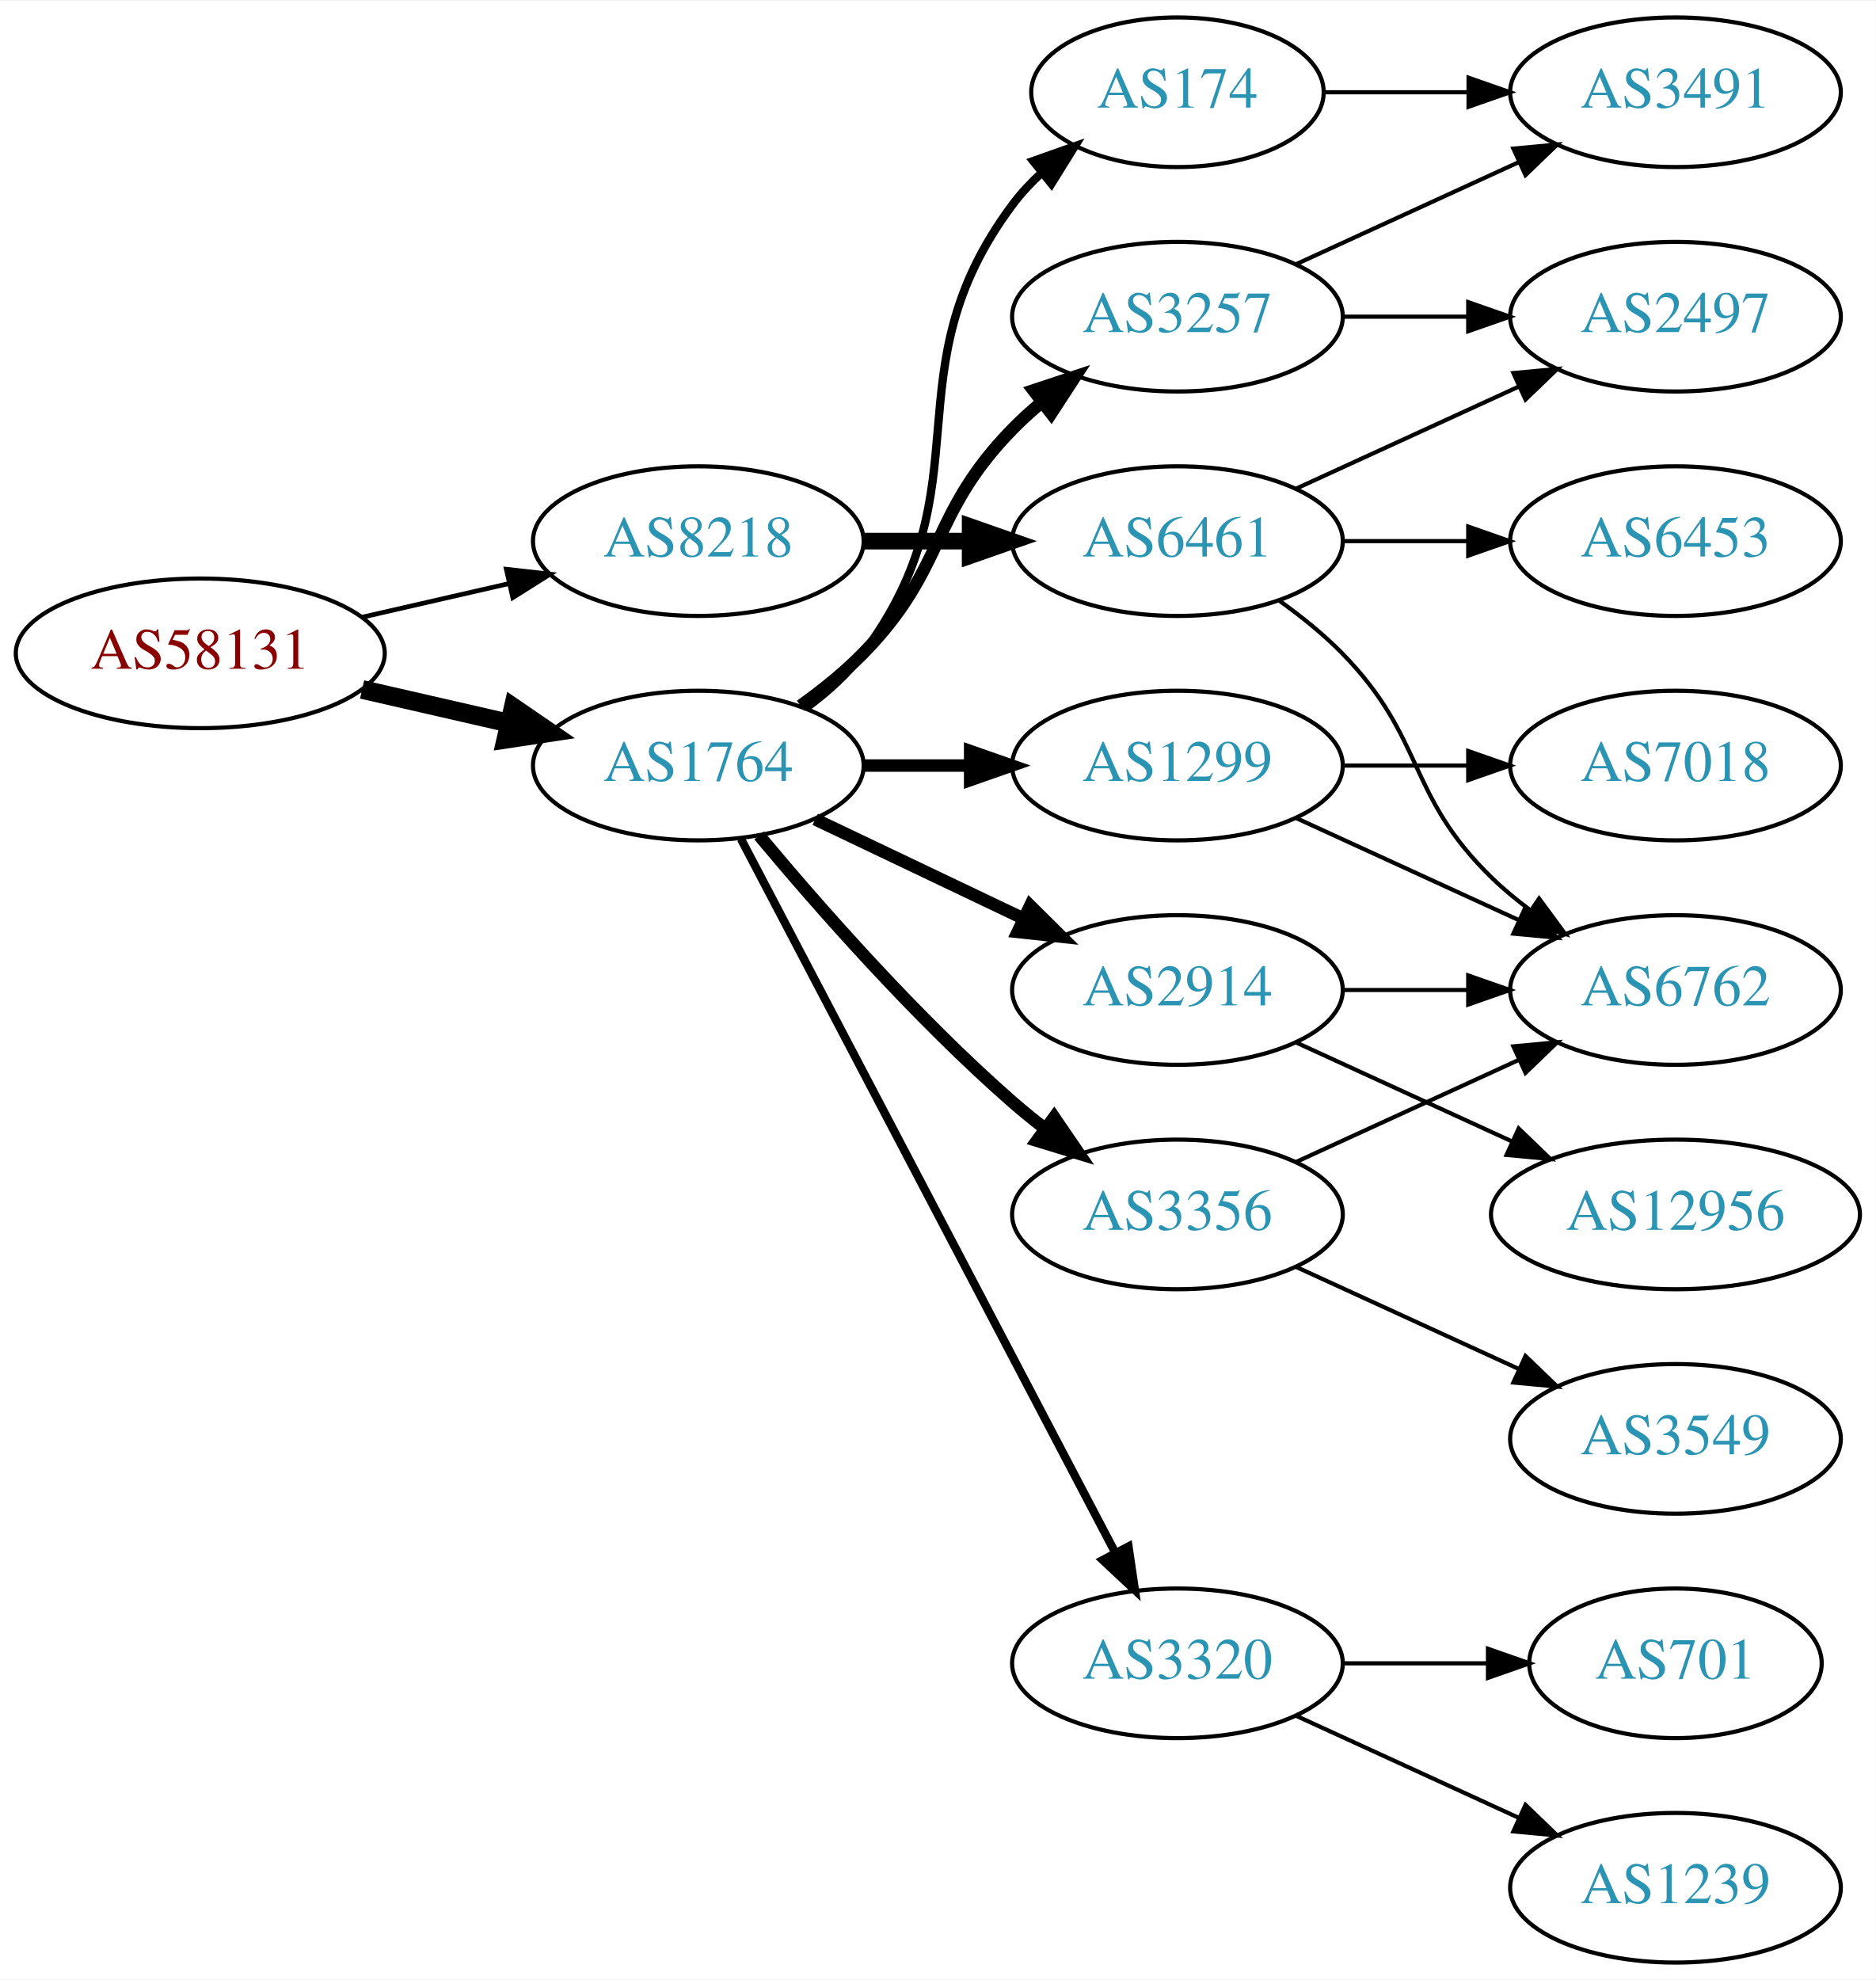
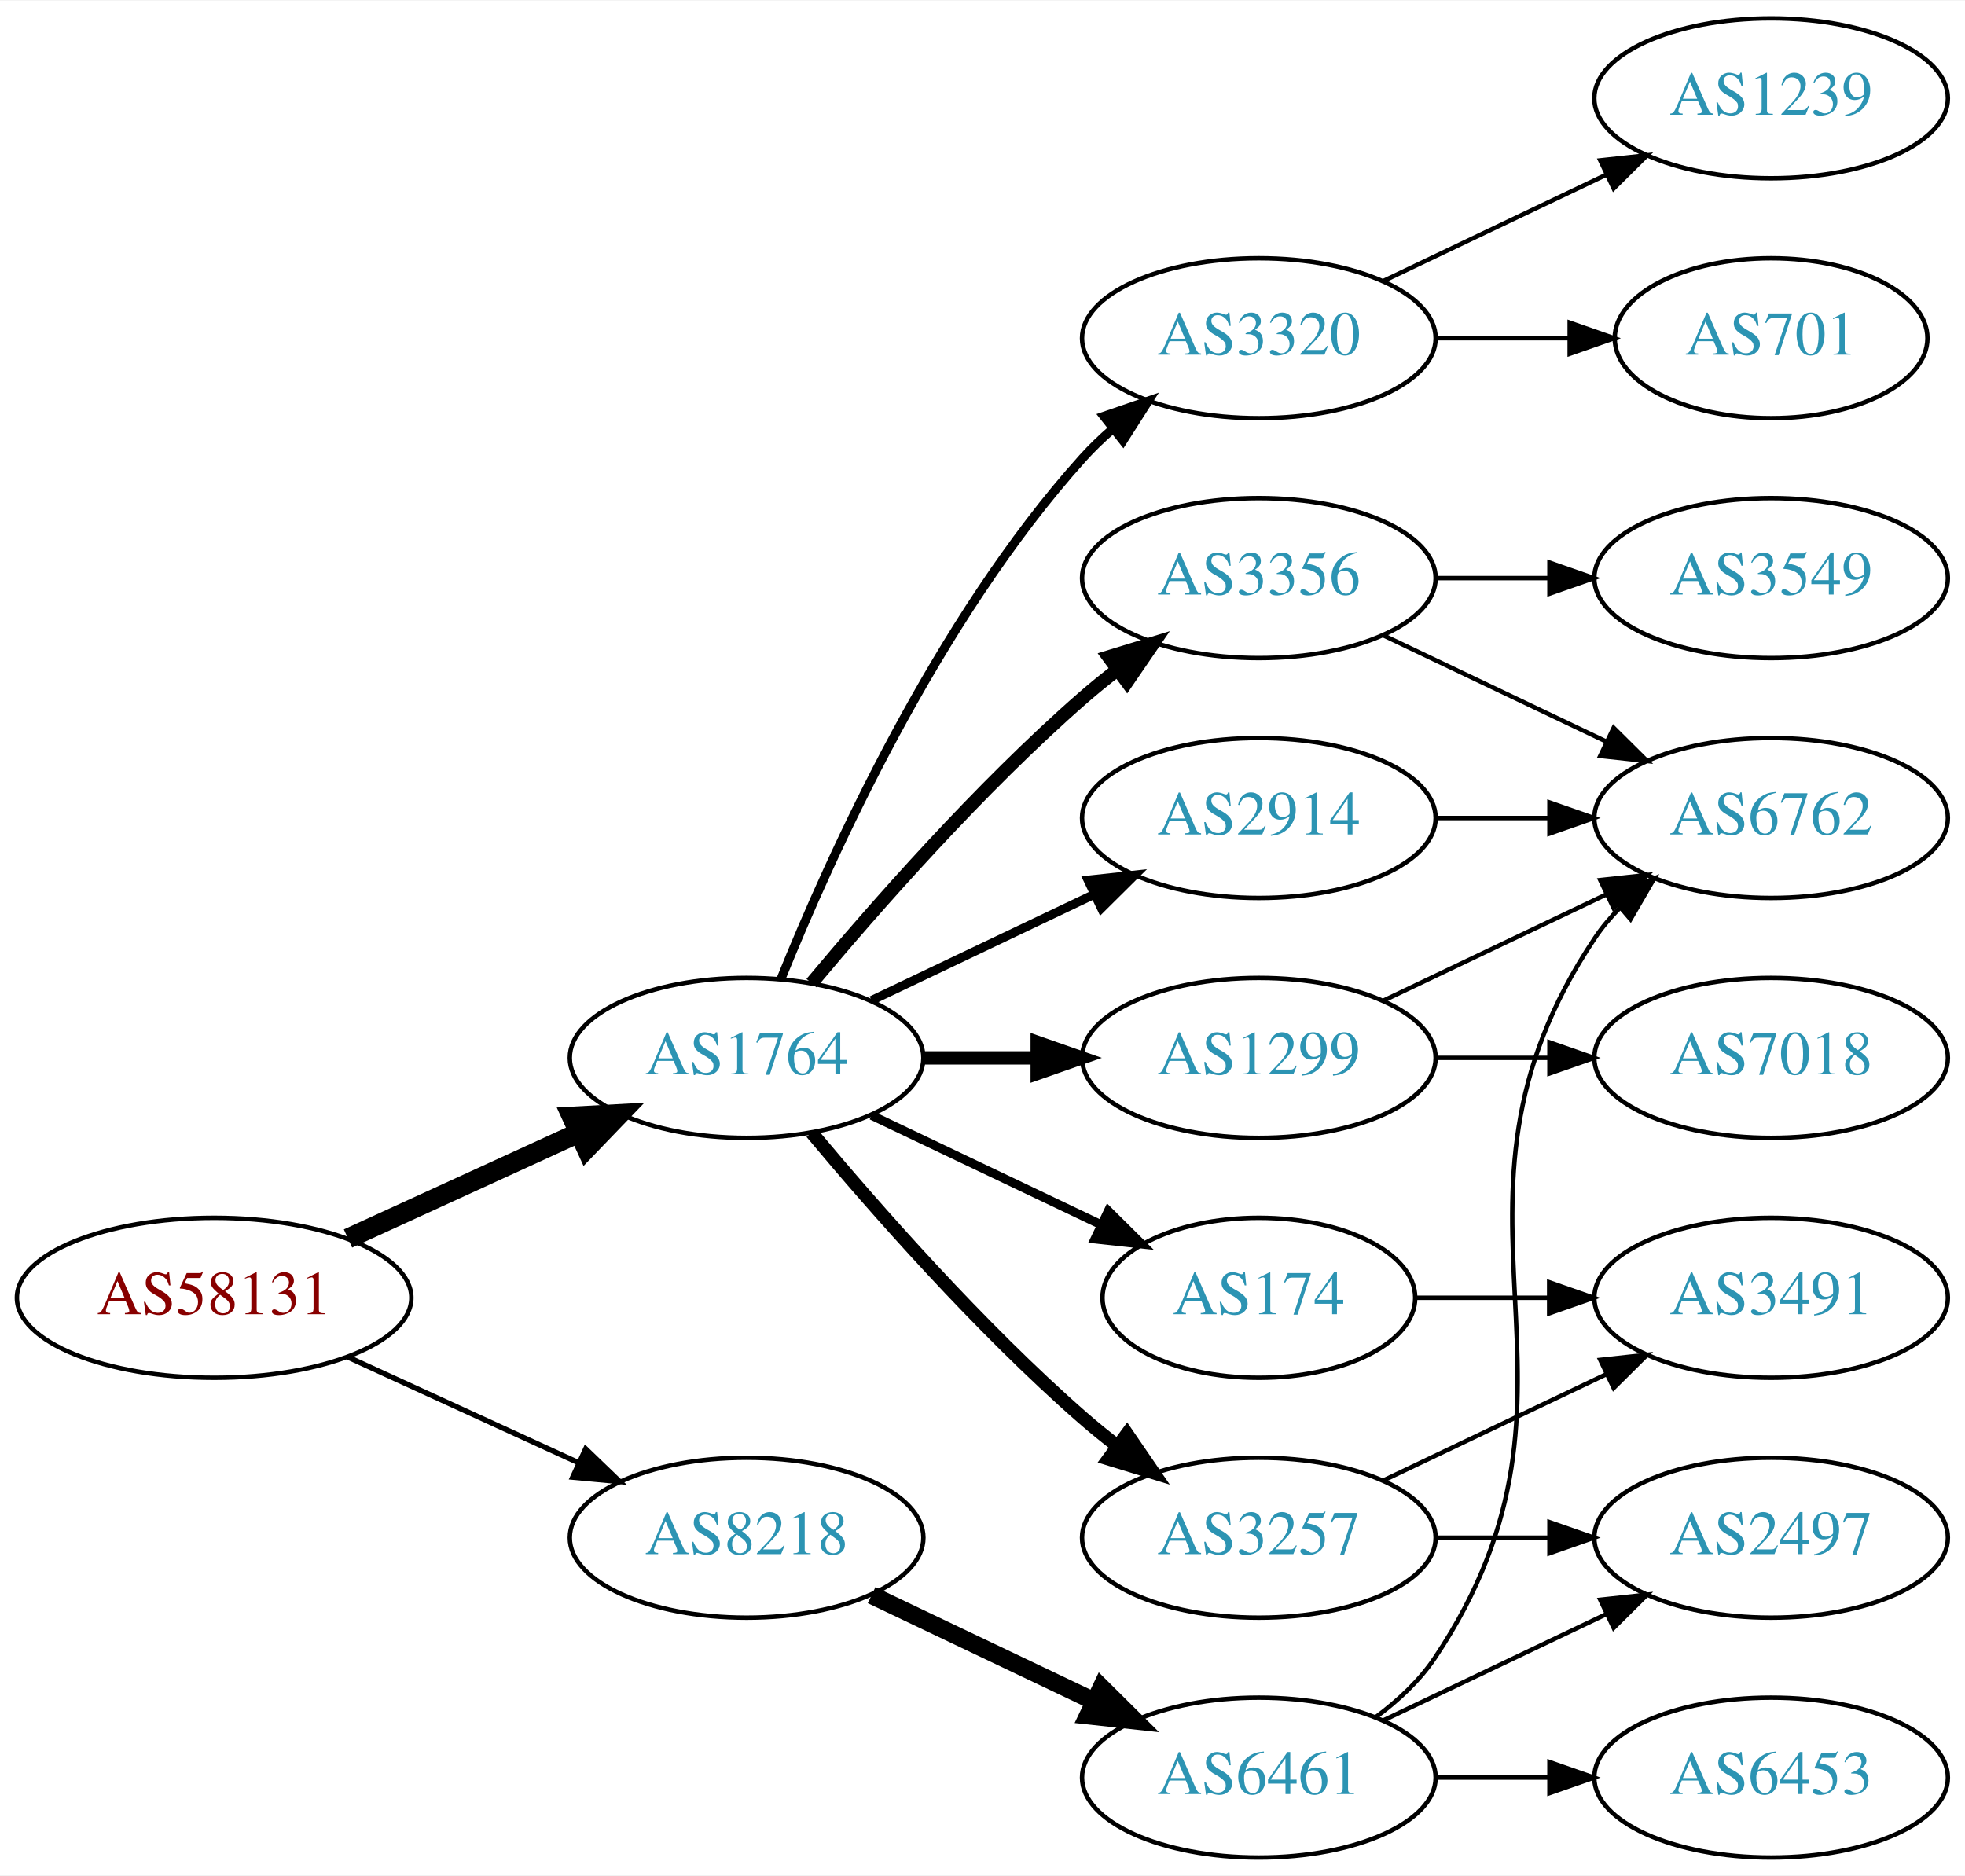
- <svg xmlns="http://www.w3.org/2000/svg" xmlns:xlink="http://www.w3.org/1999/xlink" width="451pt" height="476pt" viewBox="0.00 0.00 451.37 476.00">
-   <g id="graph0" class="graph" transform="scale(1 1) rotate(0) translate(4 472)">
-     <polygon fill="white" stroke="none" points="-4,4 -4,-472 447.37,-472 447.37,4 -4,4" />
+ <svg xmlns="http://www.w3.org/2000/svg" xmlns:xlink="http://www.w3.org/1999/xlink" width="442pt" height="422pt" viewBox="0.00 0.00 442.27 422.00">
+   <g id="graph0" class="graph" transform="scale(1 1) rotate(0) translate(4 418)">
+     <polygon fill="white" stroke="none" points="-4,4 -4,-418 438.271,-418 438.271,4 -4,4" />
    <g id="node1" class="node">
      <g id="a_node1">
        <a xlink:href="/asn/58131" xlink:title="AS58131 ~ Wallnerstrasse 6 [AT]">
-           <ellipse fill="#ffffff" stroke="black" cx="44.196" cy="-315" rx="44.393" ry="18" />
-           <text text-anchor="middle" x="44.196" y="-311.3" font-family="Times,serif" font-size="14.00" fill="#880000">AS58131</text>
+           <ellipse fill="#ffffff" stroke="black" cx="44.196" cy="-126" rx="44.393" ry="18" />
+           <text text-anchor="middle" x="44.196" y="-122.3" font-family="Times,serif" font-size="14.00" fill="#880000">AS58131</text>
        </a>
      </g>
    </g>
    <g id="node2" class="node">
      <g id="a_node2">
        <a xlink:href="/asn/1764" xlink:title="AS1764 ~ NEXTLAYER-AS [AT]">
-           <ellipse fill="#ffffff" stroke="black" cx="164.039" cy="-288" rx="39.794" ry="18" />
-           <text text-anchor="middle" x="164.039" y="-284.3" font-family="Times,serif" font-size="14.00" fill="#2c94b3">AS1764</text>
+           <ellipse fill="#ffffff" stroke="black" cx="164.039" cy="-180" rx="39.794" ry="18" />
+           <text text-anchor="middle" x="164.039" y="-176.3" font-family="Times,serif" font-size="14.00" fill="#2c94b3">AS1764</text>
        </a>
      </g>
    </g>
    <g id="edge1" class="edge">
-       <path fill="none" stroke="black" stroke-width="4.5" d="M83.131,-306.308C94.371,-303.733 106.784,-300.889 118.407,-298.226" />
-       <polygon fill="black" stroke="black" stroke-width="4.5" points="119.501,-302.015 128.369,-295.943 117.742,-294.339 119.501,-302.015" />
+       <path fill="none" stroke="black" stroke-width="4.5" d="M74.326,-139.348C89.937,-146.502 109.335,-155.391 126.007,-163.03" />
+       <polygon fill="black" stroke="black" stroke-width="4.5" points="124.727,-166.775 135.459,-167.362 128.008,-159.616 124.727,-166.775" />
    </g>
    <g id="node3" class="node">
      <g id="a_node3">
        <a xlink:href="/asn/8218" xlink:title="AS8218 ~ legacy Neotelecoms [FR]">
-           <ellipse fill="#ffffff" stroke="black" cx="164.039" cy="-342" rx="39.794" ry="18" />
-           <text text-anchor="middle" x="164.039" y="-338.3" font-family="Times,serif" font-size="14.00" fill="#2c94b3">AS8218</text>
+           <ellipse fill="#ffffff" stroke="black" cx="164.039" cy="-72" rx="39.794" ry="18" />
+           <text text-anchor="middle" x="164.039" y="-68.3" font-family="Times,serif" font-size="14.00" fill="#2c94b3">AS8218</text>
        </a>
      </g>
    </g>
    <g id="edge2" class="edge">
-       <path fill="none" stroke="black" stroke-width="1.125" d="M83.131,-323.692C94.371,-326.267 106.784,-329.111 118.407,-331.774" />
-       <polygon fill="black" stroke="black" stroke-width="1.125" points="117.84,-335.235 128.369,-334.057 119.403,-328.412 117.84,-335.235" />
+       <path fill="none" stroke="black" stroke-width="1.2" d="M74.326,-112.652C89.937,-105.498 109.335,-96.609 126.007,-88.969" />
+       <polygon fill="black" stroke="black" stroke-width="1.2" points="127.826,-91.986 135.459,-84.638 124.91,-85.622 127.826,-91.986" />
    </g>
    <g id="node4" class="node">
      <g id="a_node4">
-         <a xlink:href="/asn/174" xlink:title="AS174 ~ Cogent Communications [US]">
-           <ellipse fill="#ffffff" stroke="black" cx="279.332" cy="-450" rx="35.194" ry="18" />
-           <text text-anchor="middle" x="279.332" y="-446.3" font-family="Times,serif" font-size="14.00" fill="#2c94b3">AS174</text>
+         <a xlink:href="/asn/3257" xlink:title="AS3257 ~ GTT [DE]">
+           <ellipse fill="#ffffff" stroke="black" cx="279.332" cy="-72" rx="39.794" ry="18" />
+           <text text-anchor="middle" x="279.332" y="-68.3" font-family="Times,serif" font-size="14.00" fill="#2c94b3">AS3257</text>
        </a>
      </g>
    </g>
    <g id="edge3" class="edge">
-       <path fill="none" stroke="black" stroke-width="2" d="M189.969,-301.882C195.046,-305.611 199.964,-310.016 203.685,-315 233.957,-355.542 209.414,-382.458 239.685,-423 241.693,-425.689 244.049,-428.209 246.59,-430.546" />
-       <polygon fill="black" stroke="black" stroke-width="2" points="244.619,-433.452 254.605,-436.989 249.004,-427.996 244.619,-433.452" />
+       <path fill="none" stroke="black" stroke-width="3" d="M178.669,-163.183C192.951,-146.071 216.498,-119.255 239.685,-99 242.151,-96.846 244.789,-94.706 247.487,-92.628" />
+       <polygon fill="black" stroke="black" stroke-width="3" points="249.66,-95.375 255.641,-86.63 245.512,-89.736 249.66,-95.375" />
    </g>
    <g id="node5" class="node">
      <g id="a_node5">
        <a xlink:href="/asn/1299" xlink:title="AS1299 ~ Telia Carrier [EU]">
-           <ellipse fill="#ffffff" stroke="black" cx="279.332" cy="-288" rx="39.794" ry="18" />
-           <text text-anchor="middle" x="279.332" y="-284.3" font-family="Times,serif" font-size="14.00" fill="#2c94b3">AS1299</text>
+           <ellipse fill="#ffffff" stroke="black" cx="279.332" cy="-180" rx="39.794" ry="18" />
+           <text text-anchor="middle" x="279.332" y="-176.3" font-family="Times,serif" font-size="14.00" fill="#2c94b3">AS1299</text>
        </a>
      </g>
    </g>
    <g id="edge4" class="edge">
-       <path fill="none" stroke="black" stroke-width="3" d="M203.711,-288C211.914,-288 220.678,-288 229.21,-288" />
-       <polygon fill="black" stroke="black" stroke-width="3" points="229.449,-291.5 239.449,-288 229.449,-284.5 229.449,-291.5" />
+       <path fill="none" stroke="black" stroke-width="3" d="M203.711,-180C211.914,-180 220.678,-180 229.21,-180" />
+       <polygon fill="black" stroke="black" stroke-width="3" points="229.449,-183.5 239.449,-180 229.449,-176.5 229.449,-183.5" />
    </g>
    <g id="node6" class="node">
      <g id="a_node6">
-         <a xlink:href="/asn/3257" xlink:title="AS3257 ~ GTT [DE]">
-           <ellipse fill="#ffffff" stroke="black" cx="279.332" cy="-396" rx="39.794" ry="18" />
-           <text text-anchor="middle" x="279.332" y="-392.3" font-family="Times,serif" font-size="14.00" fill="#2c94b3">AS3257</text>
+         <a xlink:href="/asn/3356" xlink:title="AS3356 ~ Level 3 Parent, LLC [US]">
+           <ellipse fill="#ffffff" stroke="black" cx="279.332" cy="-288" rx="39.794" ry="18" />
+           <text text-anchor="middle" x="279.332" y="-284.3" font-family="Times,serif" font-size="14.00" fill="#2c94b3">AS3356</text>
        </a>
      </g>
    </g>
    <g id="edge5" class="edge">
-       <path fill="none" stroke="black" stroke-width="3" d="M188.633,-302.389C193.889,-306.148 199.22,-310.437 203.685,-315 223.858,-335.617 219.513,-348.383 239.685,-369 241.778,-371.139 244.061,-373.218 246.438,-375.21" />
-       <polygon fill="black" stroke="black" stroke-width="3" points="244.681,-378.275 254.738,-381.611 248.956,-372.732 244.681,-378.275" />
+       <path fill="none" stroke="black" stroke-width="3" d="M178.669,-196.817C192.951,-213.929 216.498,-240.745 239.685,-261 242.151,-263.154 244.789,-265.294 247.487,-267.372" />
+       <polygon fill="black" stroke="black" stroke-width="3" points="245.512,-270.264 255.641,-273.37 249.66,-264.625 245.512,-270.264" />
    </g>
    <g id="node7" class="node">
      <g id="a_node7">
+         <a xlink:href="/asn/174" xlink:title="AS174 ~ Cogent Communications [US]">
+           <ellipse fill="#ffffff" stroke="black" cx="279.332" cy="-126" rx="35.194" ry="18" />
+           <text text-anchor="middle" x="279.332" y="-122.3" font-family="Times,serif" font-size="14.00" fill="#2c94b3">AS174</text>
+         </a>
+       </g>
+     </g>
+     <g id="edge6" class="edge">
+       <path fill="none" stroke="black" stroke-width="2" d="M192.175,-167.066C207.607,-159.71 227.092,-150.423 243.628,-142.541" />
+       <polygon fill="black" stroke="black" stroke-width="2" points="245.448,-145.551 252.969,-138.089 242.436,-139.232 245.448,-145.551" />
+     </g>
+     <g id="node8" class="node">
+       <g id="a_node8">
        <a xlink:href="/asn/2914" xlink:title="AS2914 ~ NTT America, Inc. [US]">
          <ellipse fill="#ffffff" stroke="black" cx="279.332" cy="-234" rx="39.794" ry="18" />
          <text text-anchor="middle" x="279.332" y="-230.3" font-family="Times,serif" font-size="14.00" fill="#2c94b3">AS2914</text>
        </a>
      </g>
    </g>
-     <g id="edge6" class="edge">
-       <path fill="none" stroke="black" stroke-width="3" d="M192.175,-275.066C207.169,-267.919 225.99,-258.948 242.213,-251.215" />
-       <polygon fill="black" stroke="black" stroke-width="3" points="243.895,-254.291 251.417,-246.829 240.884,-247.972 243.895,-254.291" />
-     </g>
-     <g id="node8" class="node">
-       <g id="a_node8">
-         <a xlink:href="/asn/3356" xlink:title="AS3356 ~ Level 3 Parent, LLC [US]">
-           <ellipse fill="#ffffff" stroke="black" cx="279.332" cy="-180" rx="39.794" ry="18" />
-           <text text-anchor="middle" x="279.332" y="-176.3" font-family="Times,serif" font-size="14.00" fill="#2c94b3">AS3356</text>
-         </a>
-       </g>
-     </g>
    <g id="edge7" class="edge">
-       <path fill="none" stroke="black" stroke-width="3" d="M178.669,-271.183C192.951,-254.071 216.498,-227.255 239.685,-207 242.151,-204.846 244.789,-202.706 247.487,-200.628" />
-       <polygon fill="black" stroke="black" stroke-width="3" points="249.66,-203.375 255.641,-194.63 245.512,-197.736 249.66,-203.375" />
+       <path fill="none" stroke="black" stroke-width="2" d="M192.175,-192.934C207.169,-200.081 225.99,-209.052 242.213,-216.785" />
+       <polygon fill="black" stroke="black" stroke-width="2" points="240.884,-220.028 251.417,-221.171 243.895,-213.709 240.884,-220.028" />
    </g>
    <g id="node9" class="node">
      <g id="a_node9">
        <a xlink:href="/asn/3320" xlink:title="AS3320 ~ DTAG [DE]">
-           <ellipse fill="#ffffff" stroke="black" cx="279.332" cy="-72" rx="39.794" ry="18" />
-           <text text-anchor="middle" x="279.332" y="-68.3" font-family="Times,serif" font-size="14.00" fill="#2c94b3">AS3320</text>
+           <ellipse fill="#ffffff" stroke="black" cx="279.332" cy="-342" rx="39.794" ry="18" />
+           <text text-anchor="middle" x="279.332" y="-338.3" font-family="Times,serif" font-size="14.00" fill="#2c94b3">AS3320</text>
        </a>
      </g>
    </g>
    <g id="edge8" class="edge">
-       <path fill="none" stroke="black" stroke-width="2" d="M174.31,-270.324C194.151,-232.495 240.829,-143.501 264.316,-98.722" />
-       <polygon fill="black" stroke="black" stroke-width="2" points="267.546,-100.099 269.091,-89.618 261.347,-96.848 267.546,-100.099" />
-     </g>
-     <g id="node18" class="node">
-       <g id="a_node18">
+       <path fill="none" stroke="black" stroke-width="2" d="M171.786,-197.787C182.837,-225.243 206.891,-278.578 239.685,-315 241.688,-317.224 243.906,-319.363 246.239,-321.397" />
+       <polygon fill="black" stroke="black" stroke-width="2" points="244.437,-324.433 254.458,-327.873 248.769,-318.935 244.437,-324.433" />
+     </g>
+     <g id="node17" class="node">
+       <g id="a_node17">
        <a xlink:href="/asn/6461" xlink:title="AS6461 ~ Zayo Bandwidth [US]">
-           <ellipse fill="#ffffff" stroke="black" cx="279.332" cy="-342" rx="39.794" ry="18" />
-           <text text-anchor="middle" x="279.332" y="-338.3" font-family="Times,serif" font-size="14.00" fill="#2c94b3">AS6461</text>
-         </a>
-       </g>
-     </g>
-     <g id="edge20" class="edge">
-       <path fill="none" stroke="black" stroke-width="4" d="M203.711,-342C211.914,-342 220.678,-342 229.21,-342" />
-       <polygon fill="black" stroke="black" stroke-width="4" points="229.449,-345.5 239.449,-342 229.449,-338.5 229.449,-345.5" />
-     </g>
-     <g id="node12" class="node">
-       <g id="a_node12">
-         <a xlink:href="/asn/3491" xlink:title="AS3491 ~ PCCW Global, Inc. [US]">
-           <ellipse fill="#ffffff" stroke="black" cx="399.174" cy="-450" rx="39.794" ry="18" />
-           <text text-anchor="middle" x="399.174" y="-446.3" font-family="Times,serif" font-size="14.00" fill="#2c94b3">AS3491</text>
+           <ellipse fill="#ffffff" stroke="black" cx="279.332" cy="-18" rx="39.794" ry="18" />
+           <text text-anchor="middle" x="279.332" y="-14.3" font-family="Times,serif" font-size="14.00" fill="#2c94b3">AS6461</text>
        </a>
      </g>
    </g>
    <g id="edge19" class="edge">
-       <path fill="none" stroke="black" d="M314.733,-450C325.557,-450 337.725,-450 349.352,-450" />
-       <polygon fill="black" stroke="black" points="349.383,-453.5 359.383,-450 349.383,-446.5 349.383,-453.5" />
-     </g>
-     <g id="node10" class="node">
-       <g id="a_node10">
-         <a xlink:href="/asn/6762" xlink:title="AS6762 ~ TELECOM ITALIA SPARKLE S.p.A. [IT]">
-           <ellipse fill="#ffffff" stroke="black" cx="399.174" cy="-234" rx="39.794" ry="18" />
-           <text text-anchor="middle" x="399.174" y="-230.3" font-family="Times,serif" font-size="14.00" fill="#2c94b3">AS6762</text>
-         </a>
-       </g>
-     </g>
-     <g id="edge9" class="edge">
-       <path fill="none" stroke="black" d="M307.96,-275.339C323.917,-268.027 344.188,-258.739 361.471,-250.819" />
-       <polygon fill="black" stroke="black" points="363.085,-253.929 370.718,-246.581 360.169,-247.565 363.085,-253.929" />
-     </g>
-     <g id="node11" class="node">
-       <g id="a_node11">
-         <a xlink:href="/asn/7018" xlink:title="AS7018 ~ AT&amp;T Services, Inc. [US]">
-           <ellipse fill="#ffffff" stroke="black" cx="399.174" cy="-288" rx="39.794" ry="18" />
-           <text text-anchor="middle" x="399.174" y="-284.3" font-family="Times,serif" font-size="14.00" fill="#2c94b3">AS7018</text>
-         </a>
-       </g>
-     </g>
-     <g id="edge10" class="edge">
-       <path fill="none" stroke="black" d="M319.244,-288C328.798,-288 339.147,-288 349.11,-288" />
-       <polygon fill="black" stroke="black" points="349.302,-291.5 359.302,-288 349.302,-284.5 349.302,-291.5" />
-     </g>
-     <g id="edge11" class="edge">
-       <path fill="none" stroke="black" d="M307.96,-408.661C323.917,-415.973 344.188,-425.261 361.471,-433.181" />
-       <polygon fill="black" stroke="black" points="360.169,-436.435 370.718,-437.419 363.085,-430.071 360.169,-436.435" />
+       <path fill="none" stroke="black" stroke-width="4" d="M192.175,-59.066C207.169,-51.919 225.99,-42.948 242.213,-35.215" />
+       <polygon fill="black" stroke="black" stroke-width="4" points="243.895,-38.291 251.417,-30.829 240.884,-31.972 243.895,-38.291" />
    </g>
    <g id="node13" class="node">
      <g id="a_node13">
        <a xlink:href="/asn/2497" xlink:title="AS2497 ~ Internet Initiative Japan Inc. [JP]">
-           <ellipse fill="#ffffff" stroke="black" cx="399.174" cy="-396" rx="39.794" ry="18" />
-           <text text-anchor="middle" x="399.174" y="-392.3" font-family="Times,serif" font-size="14.00" fill="#2c94b3">AS2497</text>
-         </a>
-       </g>
-     </g>
-     <g id="edge12" class="edge">
-       <path fill="none" stroke="black" d="M319.244,-396C328.798,-396 339.147,-396 349.11,-396" />
-       <polygon fill="black" stroke="black" points="349.302,-399.5 359.302,-396 349.302,-392.5 349.302,-399.5" />
-     </g>
-     <g id="edge14" class="edge">
-       <path fill="none" stroke="black" d="M319.244,-234C328.798,-234 339.147,-234 349.11,-234" />
-       <polygon fill="black" stroke="black" points="349.302,-237.5 359.302,-234 349.302,-230.5 349.302,-237.5" />
+           <ellipse fill="#ffffff" stroke="black" cx="394.625" cy="-72" rx="39.794" ry="18" />
+           <text text-anchor="middle" x="394.625" y="-68.3" font-family="Times,serif" font-size="14.00" fill="#2c94b3">AS2497</text>
+         </a>
+       </g>
+     </g>
+     <g id="edge13" class="edge">
+       <path fill="none" stroke="black" d="M319.004,-72C327.207,-72 335.971,-72 344.503,-72" />
+       <polygon fill="black" stroke="black" points="344.742,-75.5 354.742,-72 344.742,-68.5 344.742,-75.5" />
    </g>
    <g id="node14" class="node">
      <g id="a_node14">
-         <a xlink:href="/asn/12956" xlink:title="AS12956 ~ TELXIUS [ES]">
-           <ellipse fill="#ffffff" stroke="black" cx="399.174" cy="-180" rx="44.393" ry="18" />
-           <text text-anchor="middle" x="399.174" y="-176.3" font-family="Times,serif" font-size="14.00" fill="#2c94b3">AS12956</text>
-         </a>
-       </g>
-     </g>
-     <g id="edge13" class="edge">
-       <path fill="none" stroke="black" d="M307.96,-221.339C323.458,-214.238 343.025,-205.272 359.971,-197.506" />
-       <polygon fill="black" stroke="black" points="361.441,-200.683 369.074,-193.335 358.525,-194.319 361.441,-200.683" />
+         <a xlink:href="/asn/3491" xlink:title="AS3491 ~ PCCW Global, Inc. [US]">
+           <ellipse fill="#ffffff" stroke="black" cx="394.625" cy="-126" rx="39.794" ry="18" />
+           <text text-anchor="middle" x="394.625" y="-122.3" font-family="Times,serif" font-size="14.00" fill="#2c94b3">AS3491</text>
+         </a>
+       </g>
+     </g>
+     <g id="edge14" class="edge">
+       <path fill="none" stroke="black" d="M307.468,-84.934C322.462,-92.081 341.283,-101.052 357.506,-108.785" />
+       <polygon fill="black" stroke="black" points="356.177,-112.028 366.71,-113.171 359.188,-105.709 356.177,-112.028" />
+     </g>
+     <g id="node10" class="node">
+       <g id="a_node10">
+         <a xlink:href="/asn/7018" xlink:title="AS7018 ~ AT&amp;T Services, Inc. [US]">
+           <ellipse fill="#ffffff" stroke="black" cx="394.625" cy="-180" rx="39.794" ry="18" />
+           <text text-anchor="middle" x="394.625" y="-176.3" font-family="Times,serif" font-size="14.00" fill="#2c94b3">AS7018</text>
+         </a>
+       </g>
+     </g>
+     <g id="edge9" class="edge">
+       <path fill="none" stroke="black" d="M319.004,-180C327.207,-180 335.971,-180 344.503,-180" />
+       <polygon fill="black" stroke="black" points="344.742,-183.5 354.742,-180 344.742,-176.5 344.742,-183.5" />
+     </g>
+     <g id="node11" class="node">
+       <g id="a_node11">
+         <a xlink:href="/asn/6762" xlink:title="AS6762 ~ TELECOM ITALIA SPARKLE S.p.A. [IT]">
+           <ellipse fill="#ffffff" stroke="black" cx="394.625" cy="-234" rx="39.794" ry="18" />
+           <text text-anchor="middle" x="394.625" y="-230.3" font-family="Times,serif" font-size="14.00" fill="#2c94b3">AS6762</text>
+         </a>
+       </g>
+     </g>
+     <g id="edge10" class="edge">
+       <path fill="none" stroke="black" d="M307.468,-192.934C322.462,-200.081 341.283,-209.052 357.506,-216.785" />
+       <polygon fill="black" stroke="black" points="356.177,-220.028 366.71,-221.171 359.188,-213.709 356.177,-220.028" />
+     </g>
+     <g id="edge12" class="edge">
+       <path fill="none" stroke="black" d="M307.468,-275.066C322.462,-267.919 341.283,-258.948 357.506,-251.215" />
+       <polygon fill="black" stroke="black" points="359.188,-254.291 366.71,-246.829 356.177,-247.972 359.188,-254.291" />
+     </g>
+     <g id="node12" class="node">
+       <g id="a_node12">
+         <a xlink:href="/asn/3549" xlink:title="AS3549 ~ Level 3 Parent, LLC [US]">
+           <ellipse fill="#ffffff" stroke="black" cx="394.625" cy="-288" rx="39.794" ry="18" />
+           <text text-anchor="middle" x="394.625" y="-284.3" font-family="Times,serif" font-size="14.00" fill="#2c94b3">AS3549</text>
+         </a>
+       </g>
+     </g>
+     <g id="edge11" class="edge">
+       <path fill="none" stroke="black" d="M319.004,-288C327.207,-288 335.971,-288 344.503,-288" />
+       <polygon fill="black" stroke="black" points="344.742,-291.5 354.742,-288 344.742,-284.5 344.742,-291.5" />
+     </g>
+     <g id="edge15" class="edge">
+       <path fill="none" stroke="black" d="M314.631,-126C324.008,-126 334.358,-126 344.393,-126" />
+       <polygon fill="black" stroke="black" points="344.681,-129.5 354.681,-126 344.681,-122.5 344.681,-129.5" />
    </g>
    <g id="edge16" class="edge">
-       <path fill="none" stroke="black" d="M307.96,-192.661C323.917,-199.973 344.188,-209.261 361.471,-217.181" />
-       <polygon fill="black" stroke="black" points="360.169,-220.435 370.718,-221.419 363.085,-214.071 360.169,-220.435" />
+       <path fill="none" stroke="black" d="M319.004,-234C327.207,-234 335.971,-234 344.503,-234" />
+       <polygon fill="black" stroke="black" points="344.742,-237.5 354.742,-234 344.742,-230.5 344.742,-237.5" />
    </g>
    <g id="node15" class="node">
      <g id="a_node15">
-         <a xlink:href="/asn/3549" xlink:title="AS3549 ~ Level 3 Parent, LLC [US]">
-           <ellipse fill="#ffffff" stroke="black" cx="399.174" cy="-126" rx="39.794" ry="18" />
-           <text text-anchor="middle" x="399.174" y="-122.3" font-family="Times,serif" font-size="14.00" fill="#2c94b3">AS3549</text>
-         </a>
-       </g>
-     </g>
-     <g id="edge15" class="edge">
-       <path fill="none" stroke="black" d="M307.96,-167.339C323.917,-160.027 344.188,-150.739 361.471,-142.819" />
-       <polygon fill="black" stroke="black" points="363.085,-145.929 370.718,-138.581 360.169,-139.565 363.085,-145.929" />
+         <a xlink:href="/asn/701" xlink:title="AS701 ~ UUNET [US]">
+           <ellipse fill="#ffffff" stroke="black" cx="394.625" cy="-342" rx="35.194" ry="18" />
+           <text text-anchor="middle" x="394.625" y="-338.3" font-family="Times,serif" font-size="14.00" fill="#2c94b3">AS701</text>
+         </a>
+       </g>
+     </g>
+     <g id="edge17" class="edge">
+       <path fill="none" stroke="black" d="M319.004,-342C328.709,-342 339.2,-342 349.163,-342" />
+       <polygon fill="black" stroke="black" points="349.299,-345.5 359.299,-342 349.299,-338.5 349.299,-345.5" />
    </g>
    <g id="node16" class="node">
      <g id="a_node16">
-         <a xlink:href="/asn/701" xlink:title="AS701 ~ UUNET [US]">
-           <ellipse fill="#ffffff" stroke="black" cx="399.174" cy="-72" rx="35.194" ry="18" />
-           <text text-anchor="middle" x="399.174" y="-68.3" font-family="Times,serif" font-size="14.00" fill="#2c94b3">AS701</text>
-         </a>
-       </g>
-     </g>
-     <g id="edge17" class="edge">
-       <path fill="none" stroke="black" d="M319.244,-72C330.331,-72 342.491,-72 353.873,-72" />
-       <polygon fill="black" stroke="black" points="354.055,-75.5 364.055,-72 354.055,-68.5 354.055,-75.5" />
-     </g>
-     <g id="node17" class="node">
-       <g id="a_node17">
        <a xlink:href="/asn/1239" xlink:title="AS1239 ~ Sprint [US]">
-           <ellipse fill="#ffffff" stroke="black" cx="399.174" cy="-18" rx="39.794" ry="18" />
-           <text text-anchor="middle" x="399.174" y="-14.3" font-family="Times,serif" font-size="14.00" fill="#2c94b3">AS1239</text>
+           <ellipse fill="#ffffff" stroke="black" cx="394.625" cy="-396" rx="39.794" ry="18" />
+           <text text-anchor="middle" x="394.625" y="-392.3" font-family="Times,serif" font-size="14.00" fill="#2c94b3">AS1239</text>
        </a>
      </g>
    </g>
    <g id="edge18" class="edge">
-       <path fill="none" stroke="black" d="M307.96,-59.339C323.917,-52.027 344.188,-42.739 361.471,-34.819" />
-       <polygon fill="black" stroke="black" points="363.085,-37.929 370.718,-30.581 360.169,-31.565 363.085,-37.929" />
-     </g>
-     <g id="edge23" class="edge">
-       <path fill="none" stroke="black" d="M303.926,-327.611C309.182,-323.852 314.513,-319.563 318.978,-315 339.151,-294.383 334.285,-281.094 354.978,-261 357.823,-258.237 360.997,-255.614 364.297,-253.166" />
-       <polygon fill="black" stroke="black" points="366.363,-255.994 372.645,-247.462 362.414,-250.214 366.363,-255.994" />
+       <path fill="none" stroke="black" d="M307.468,-354.934C322.462,-362.081 341.283,-371.052 357.506,-378.785" />
+       <polygon fill="black" stroke="black" points="356.177,-382.028 366.71,-383.171 359.188,-375.709 356.177,-382.028" />
    </g>
    <g id="edge22" class="edge">
-       <path fill="none" stroke="black" d="M307.96,-354.661C323.917,-361.973 344.188,-371.261 361.471,-379.181" />
-       <polygon fill="black" stroke="black" points="360.169,-382.435 370.718,-383.419 363.085,-376.071 360.169,-382.435" />
-     </g>
-     <g id="node19" class="node">
-       <g id="a_node19">
+       <path fill="none" stroke="black" d="M305.651,-31.607C310.707,-35.351 315.518,-39.831 318.978,-45 360.003,-106.294 313.954,-145.706 354.978,-207 356.6,-209.423 358.519,-211.695 360.621,-213.81" />
+       <polygon fill="black" stroke="black" points="358.434,-216.546 368.306,-220.393 362.988,-211.229 358.434,-216.546" />
+     </g>
+     <g id="edge21" class="edge">
+       <path fill="none" stroke="black" d="M307.468,-30.934C322.462,-38.081 341.283,-47.052 357.506,-54.785" />
+       <polygon fill="black" stroke="black" points="356.177,-58.028 366.71,-59.171 359.188,-51.709 356.177,-58.028" />
+     </g>
+     <g id="node18" class="node">
+       <g id="a_node18">
        <a xlink:href="/asn/6453" xlink:title="AS6453 ~ TATA COMMUNICATIONS (AMERICA) INC [US]">
-           <ellipse fill="#ffffff" stroke="black" cx="399.174" cy="-342" rx="39.794" ry="18" />
-           <text text-anchor="middle" x="399.174" y="-338.3" font-family="Times,serif" font-size="14.00" fill="#2c94b3">AS6453</text>
-         </a>
-       </g>
-     </g>
-     <g id="edge21" class="edge">
-       <path fill="none" stroke="black" d="M319.244,-342C328.798,-342 339.147,-342 349.11,-342" />
-       <polygon fill="black" stroke="black" points="349.302,-345.5 359.302,-342 349.302,-338.5 349.302,-345.5" />
+           <ellipse fill="#ffffff" stroke="black" cx="394.625" cy="-18" rx="39.794" ry="18" />
+           <text text-anchor="middle" x="394.625" y="-14.3" font-family="Times,serif" font-size="14.00" fill="#2c94b3">AS6453</text>
+         </a>
+       </g>
+     </g>
+     <g id="edge20" class="edge">
+       <path fill="none" stroke="black" d="M319.004,-18C327.207,-18 335.971,-18 344.503,-18" />
+       <polygon fill="black" stroke="black" points="344.742,-21.5 354.742,-18 344.742,-14.5 344.742,-21.5" />
    </g>
  </g>
</svg>
